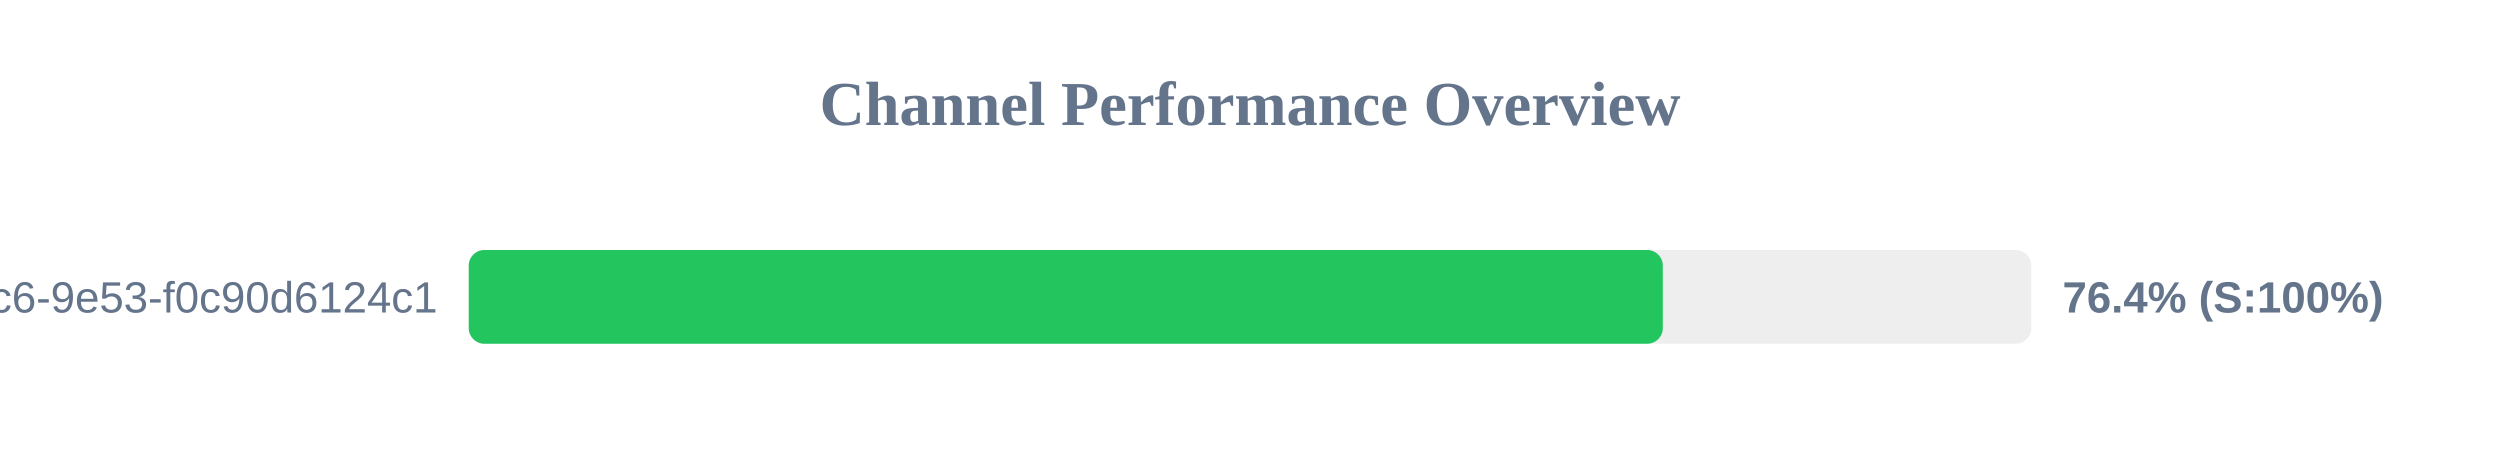
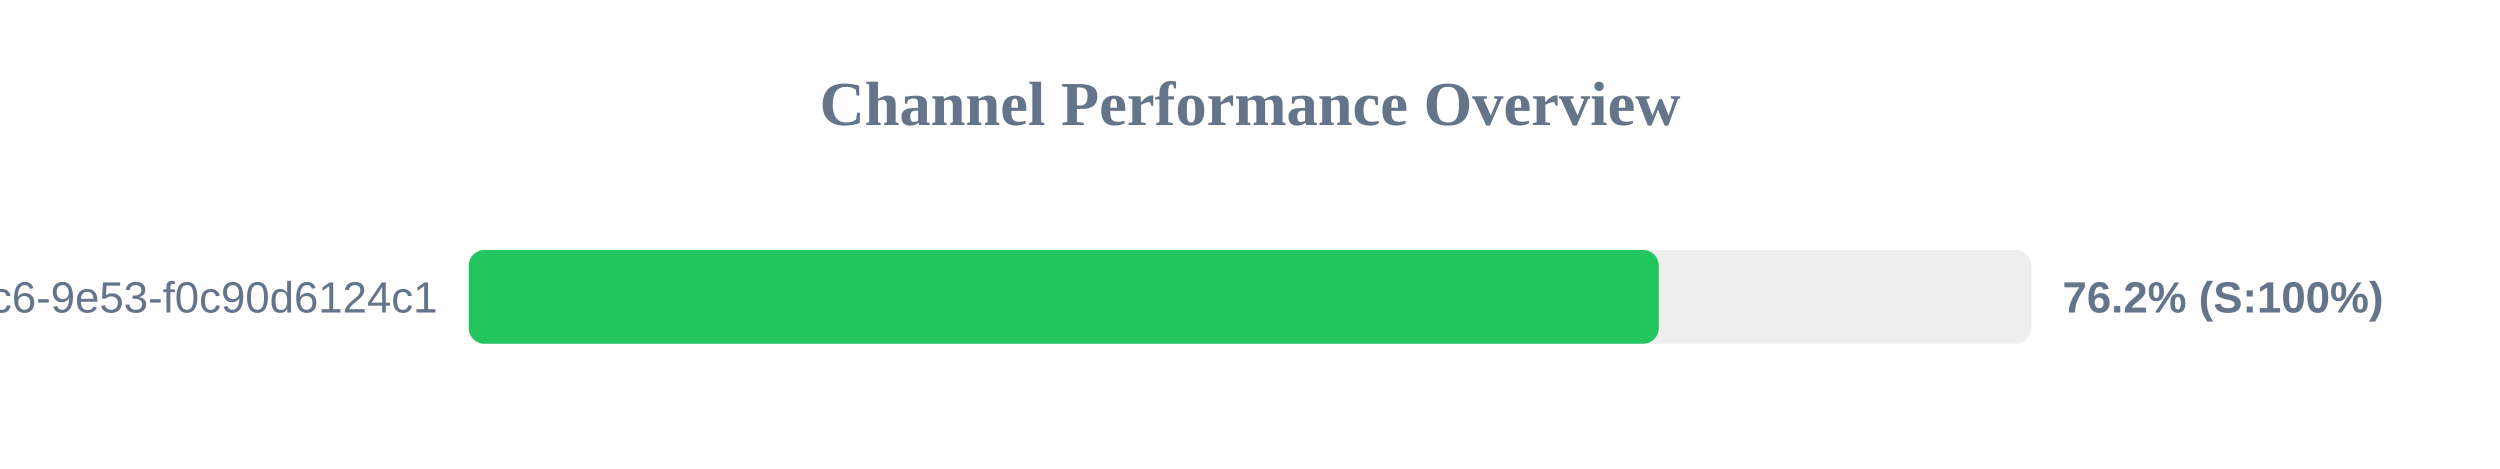
<svg xmlns="http://www.w3.org/2000/svg" width="800" height="150" version="1.1">
  <style>
        .row { font: 14px Arial; fill: #64748b; }
        .score { font: bold 14px Arial; fill: #64748b; }
    </style>
  <text x="400" y="40" text-anchor="middle" font-size="20px" font-weight="bold" fill="#64748b">Channel Performance Overview</text>
  <rect x="150" y="80" width="500" height="30" fill="#eee" rx="5" />
-   <rect x="150" y="80" width="382.1" height="30" fill="#22c55e" rx="5" />
+   <rect x="150" y="80" width="380.8" height="30" fill="#22c55e" rx="5" />
  <text x="140" y="100" text-anchor="end" class="row">?uuid=4685eb2a-5ddb-4dc6-9e53-f0c90d6124c1</text>
-   <text x="660" y="100" text-anchor="start" class="score">76.4% (S:100%)</text>
+   <text x="660" y="100" text-anchor="start" class="score">76.2% (S:100%)</text>
</svg>
